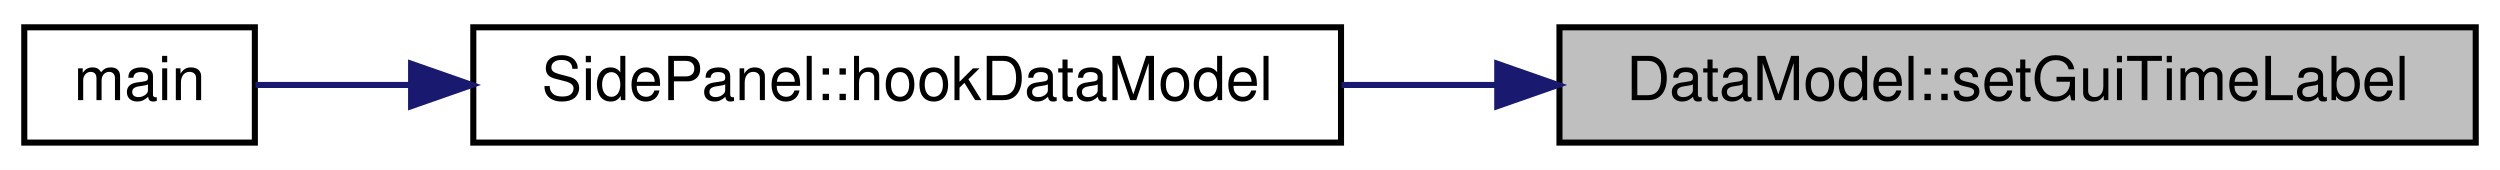
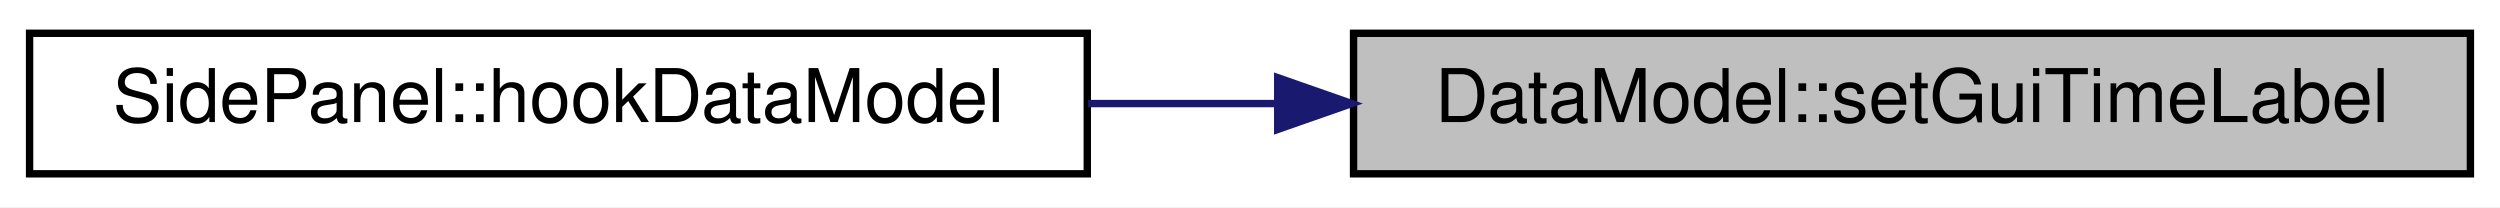
- <svg xmlns="http://www.w3.org/2000/svg" xmlns:xlink="http://www.w3.org/1999/xlink" width="412pt" height="28pt" viewBox="0.00 0.00 412.00 28.00">
+ <svg xmlns="http://www.w3.org/2000/svg" xmlns:xlink="http://www.w3.org/1999/xlink" width="338pt" height="28pt" viewBox="0.00 0.00 338.00 28.00">
  <g id="graph0" class="graph" transform="scale(1 1) rotate(0) translate(4 24)">
-     <polygon fill="#ffffff" stroke="transparent" points="-4,4 -4,-24 408,-24 408,4 -4,4" />
+     <polygon fill="#ffffff" stroke="transparent" points="-4,4 -4,-24 334,-24 334,4 -4,4" />
    <g id="node1" class="node">
      <g id="a_node1">
        <a xlink:title="DataModel::setGuiTimeLabel Setzt das Label in welchem die Zeit dargestellt wird.">
-           <polygon fill="#bfbfbf" stroke="#000000" points="253,-.5 253,-19.5 404,-19.5 404,-.5 253,-.5" />
-           <text text-anchor="middle" x="328.5" y="-7.5" font-family="Helvetica,sans-Serif" font-size="10.00" fill="#000000">DataModel::setGuiTimeLabel</text>
+           <polygon fill="#bfbfbf" stroke="#000000" points="179,-.5 179,-19.5 330,-19.5 330,-.5 179,-.5" />
+           <text text-anchor="middle" x="254.5" y="-7.5" font-family="Helvetica,sans-Serif" font-size="10.00" fill="#000000">DataModel::setGuiTimeLabel</text>
        </a>
      </g>
    </g>
    <g id="node2" class="node">
      <g id="a_node2">
        <a xlink:href="classSidePanel.html#a26f78ad7518003db89a4ec57d63da2e4" target="_top" xlink:title="SidePanel::hookDataModel Verknüpft ein Datenmodell mit der Anzeige. Dadurch können dann Textfelder et...">
-           <polygon fill="#ffffff" stroke="#000000" points="74,-.5 74,-19.5 217,-19.5 217,-.5 74,-.5" />
-           <text text-anchor="middle" x="145.5" y="-7.5" font-family="Helvetica,sans-Serif" font-size="10.00" fill="#000000">SidePanel::hookDataModel</text>
+           <polygon fill="#ffffff" stroke="#000000" points="0,-.5 0,-19.5 143,-19.5 143,-.5 0,-.5" />
+           <text text-anchor="middle" x="71.5" y="-7.5" font-family="Helvetica,sans-Serif" font-size="10.00" fill="#000000">SidePanel::hookDataModel</text>
        </a>
      </g>
    </g>
    <g id="edge1" class="edge">
-       <path fill="none" stroke="#191970" d="M242.723,-10C234.143,-10 225.495,-10 217.084,-10" />
-       <polygon fill="#191970" stroke="#191970" points="242.746,-13.5 252.746,-10 242.746,-6.5 242.746,-13.5" />
-     </g>
-     <g id="node3" class="node">
-       <g id="a_node3">
-         <a xlink:href="main_8cpp.html#a0ddf1224851353fc92bfbff6f499fa97" target="_top" xlink:title="main Startmethode.">
-           <polygon fill="#ffffff" stroke="#000000" points="0,-.5 0,-19.5 38,-19.5 38,-.5 0,-.5" />
-           <text text-anchor="middle" x="19" y="-7.5" font-family="Helvetica,sans-Serif" font-size="10.00" fill="#000000">main</text>
-         </a>
-       </g>
-     </g>
-     <g id="edge2" class="edge">
-       <path fill="none" stroke="#191970" d="M63.71,-10C54.249,-10 45.395,-10 38.103,-10" />
-       <polygon fill="#191970" stroke="#191970" points="63.749,-13.5 73.749,-10 63.749,-6.5 63.749,-13.5" />
+       <path fill="none" stroke="#191970" d="M168.723,-10C160.143,-10 151.495,-10 143.084,-10" />
+       <polygon fill="#191970" stroke="#191970" points="168.746,-13.5 178.746,-10 168.746,-6.5 168.746,-13.5" />
    </g>
  </g>
</svg>
